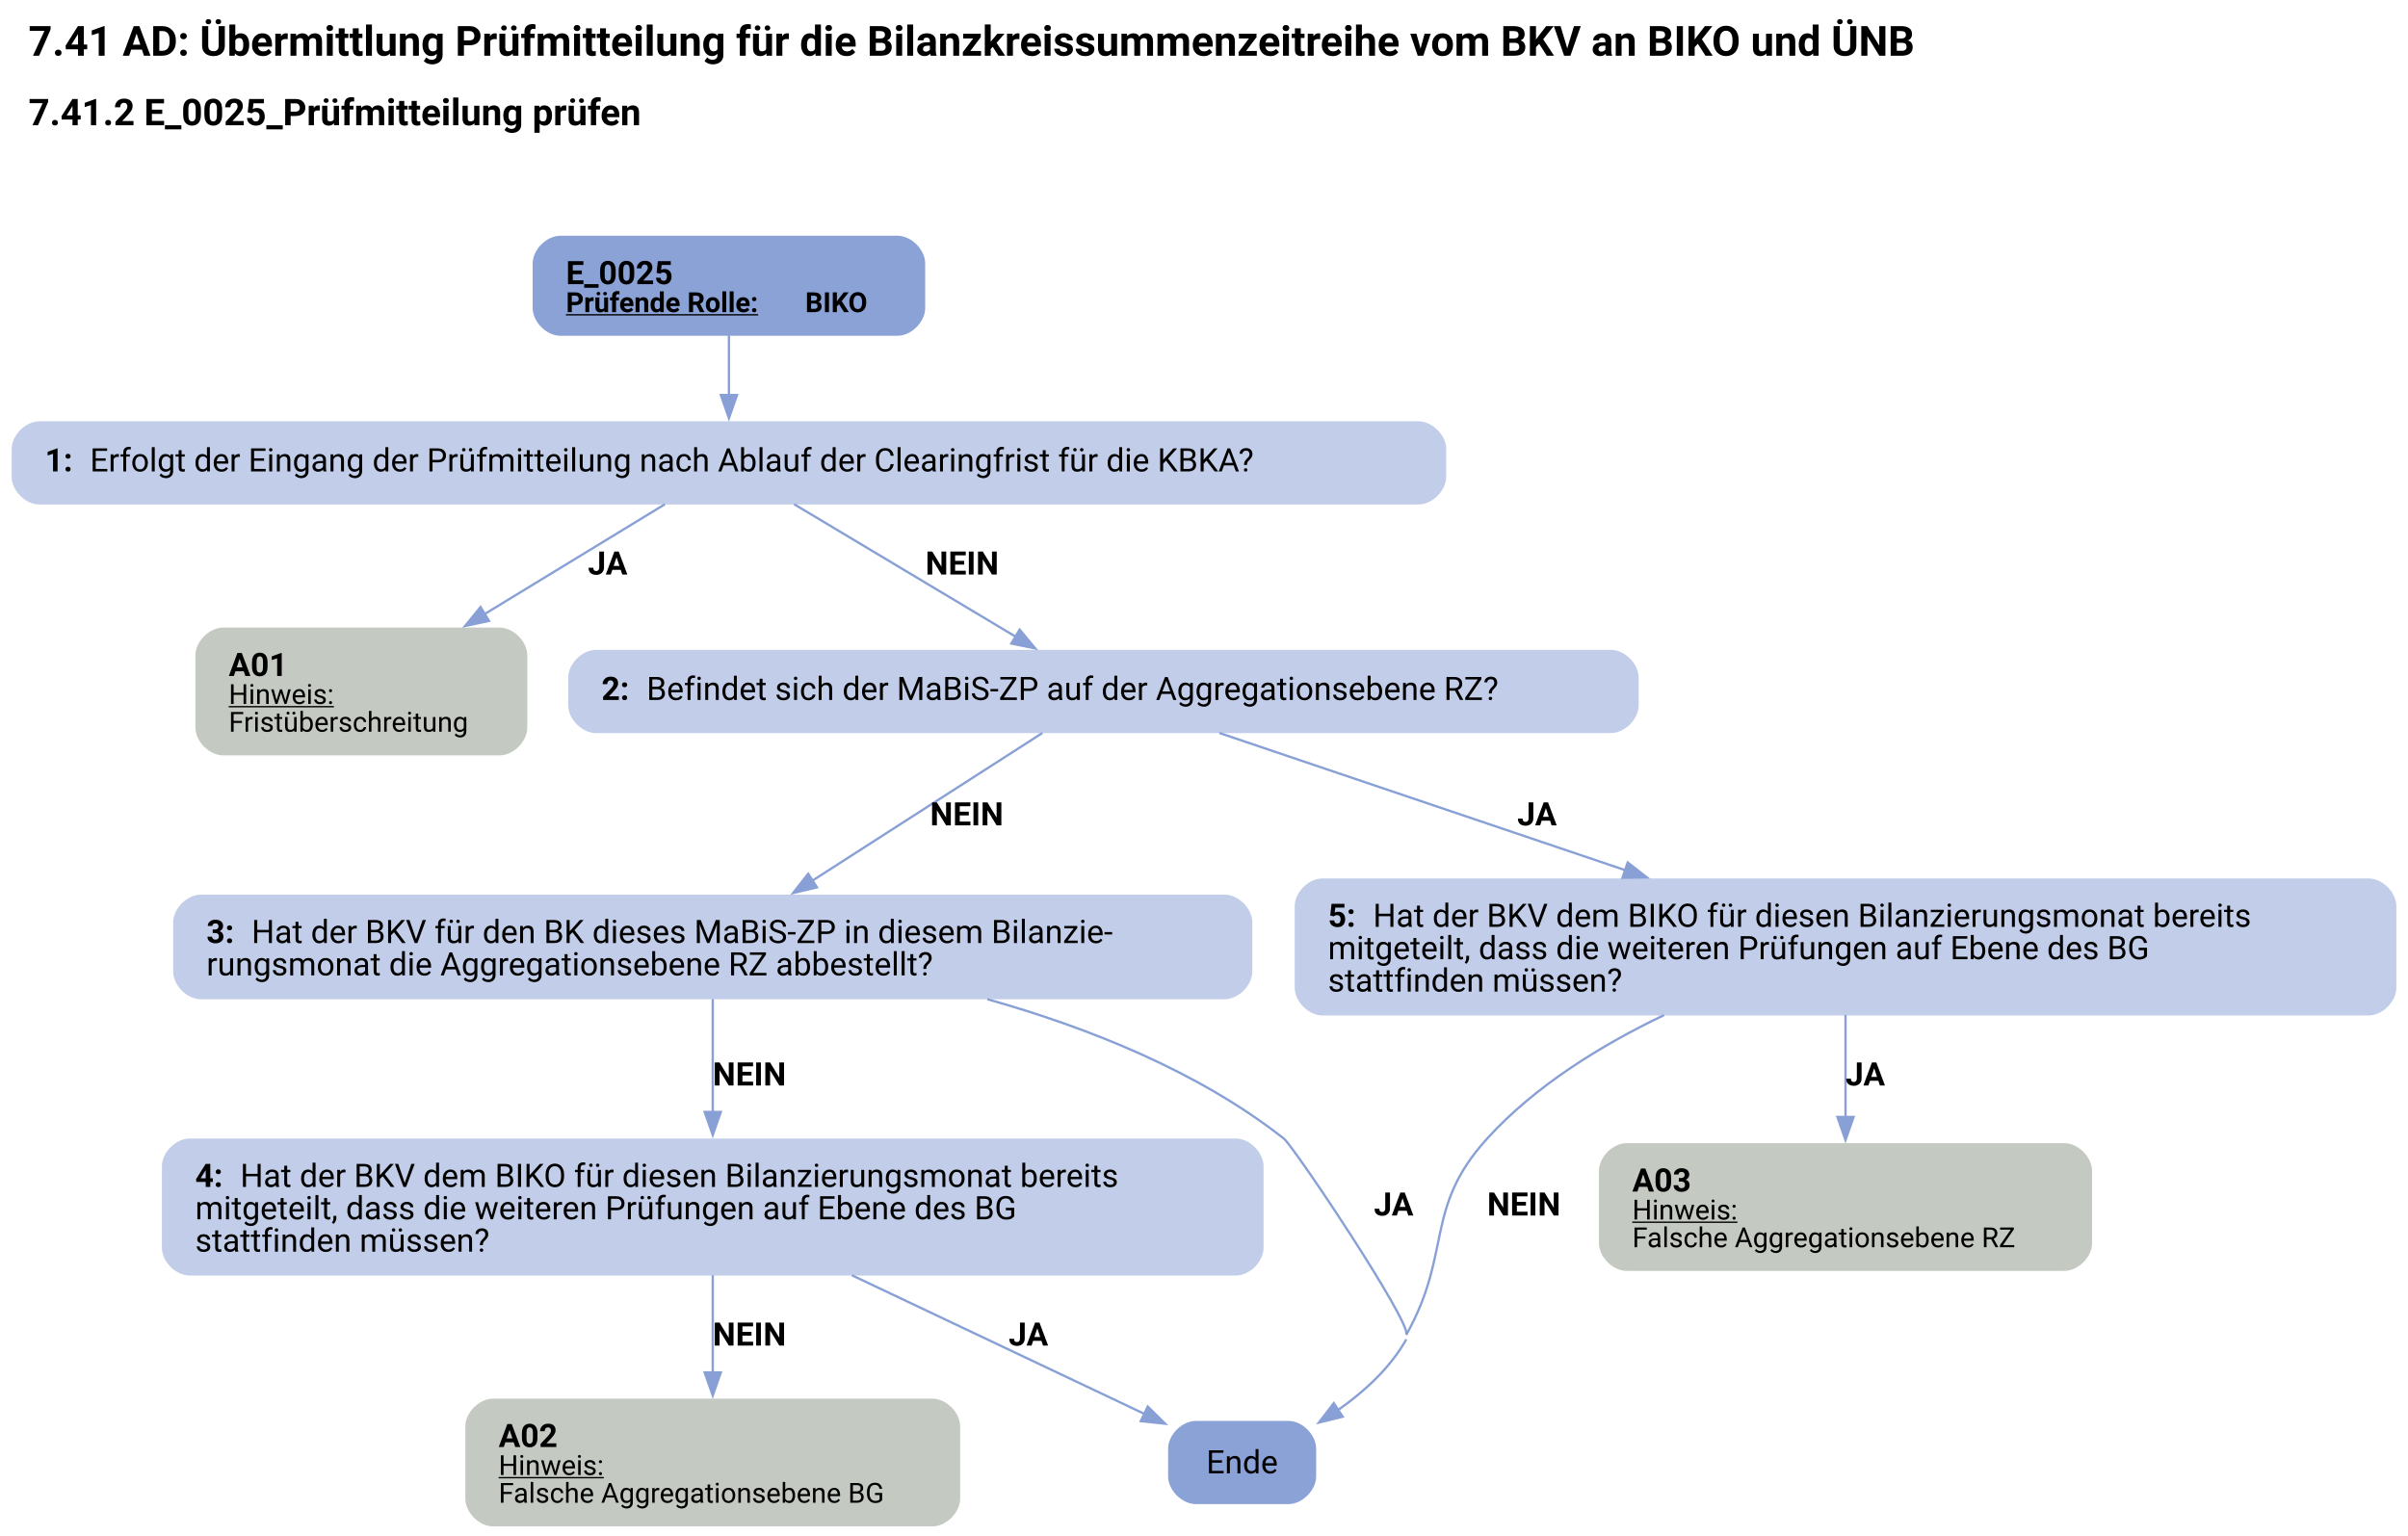
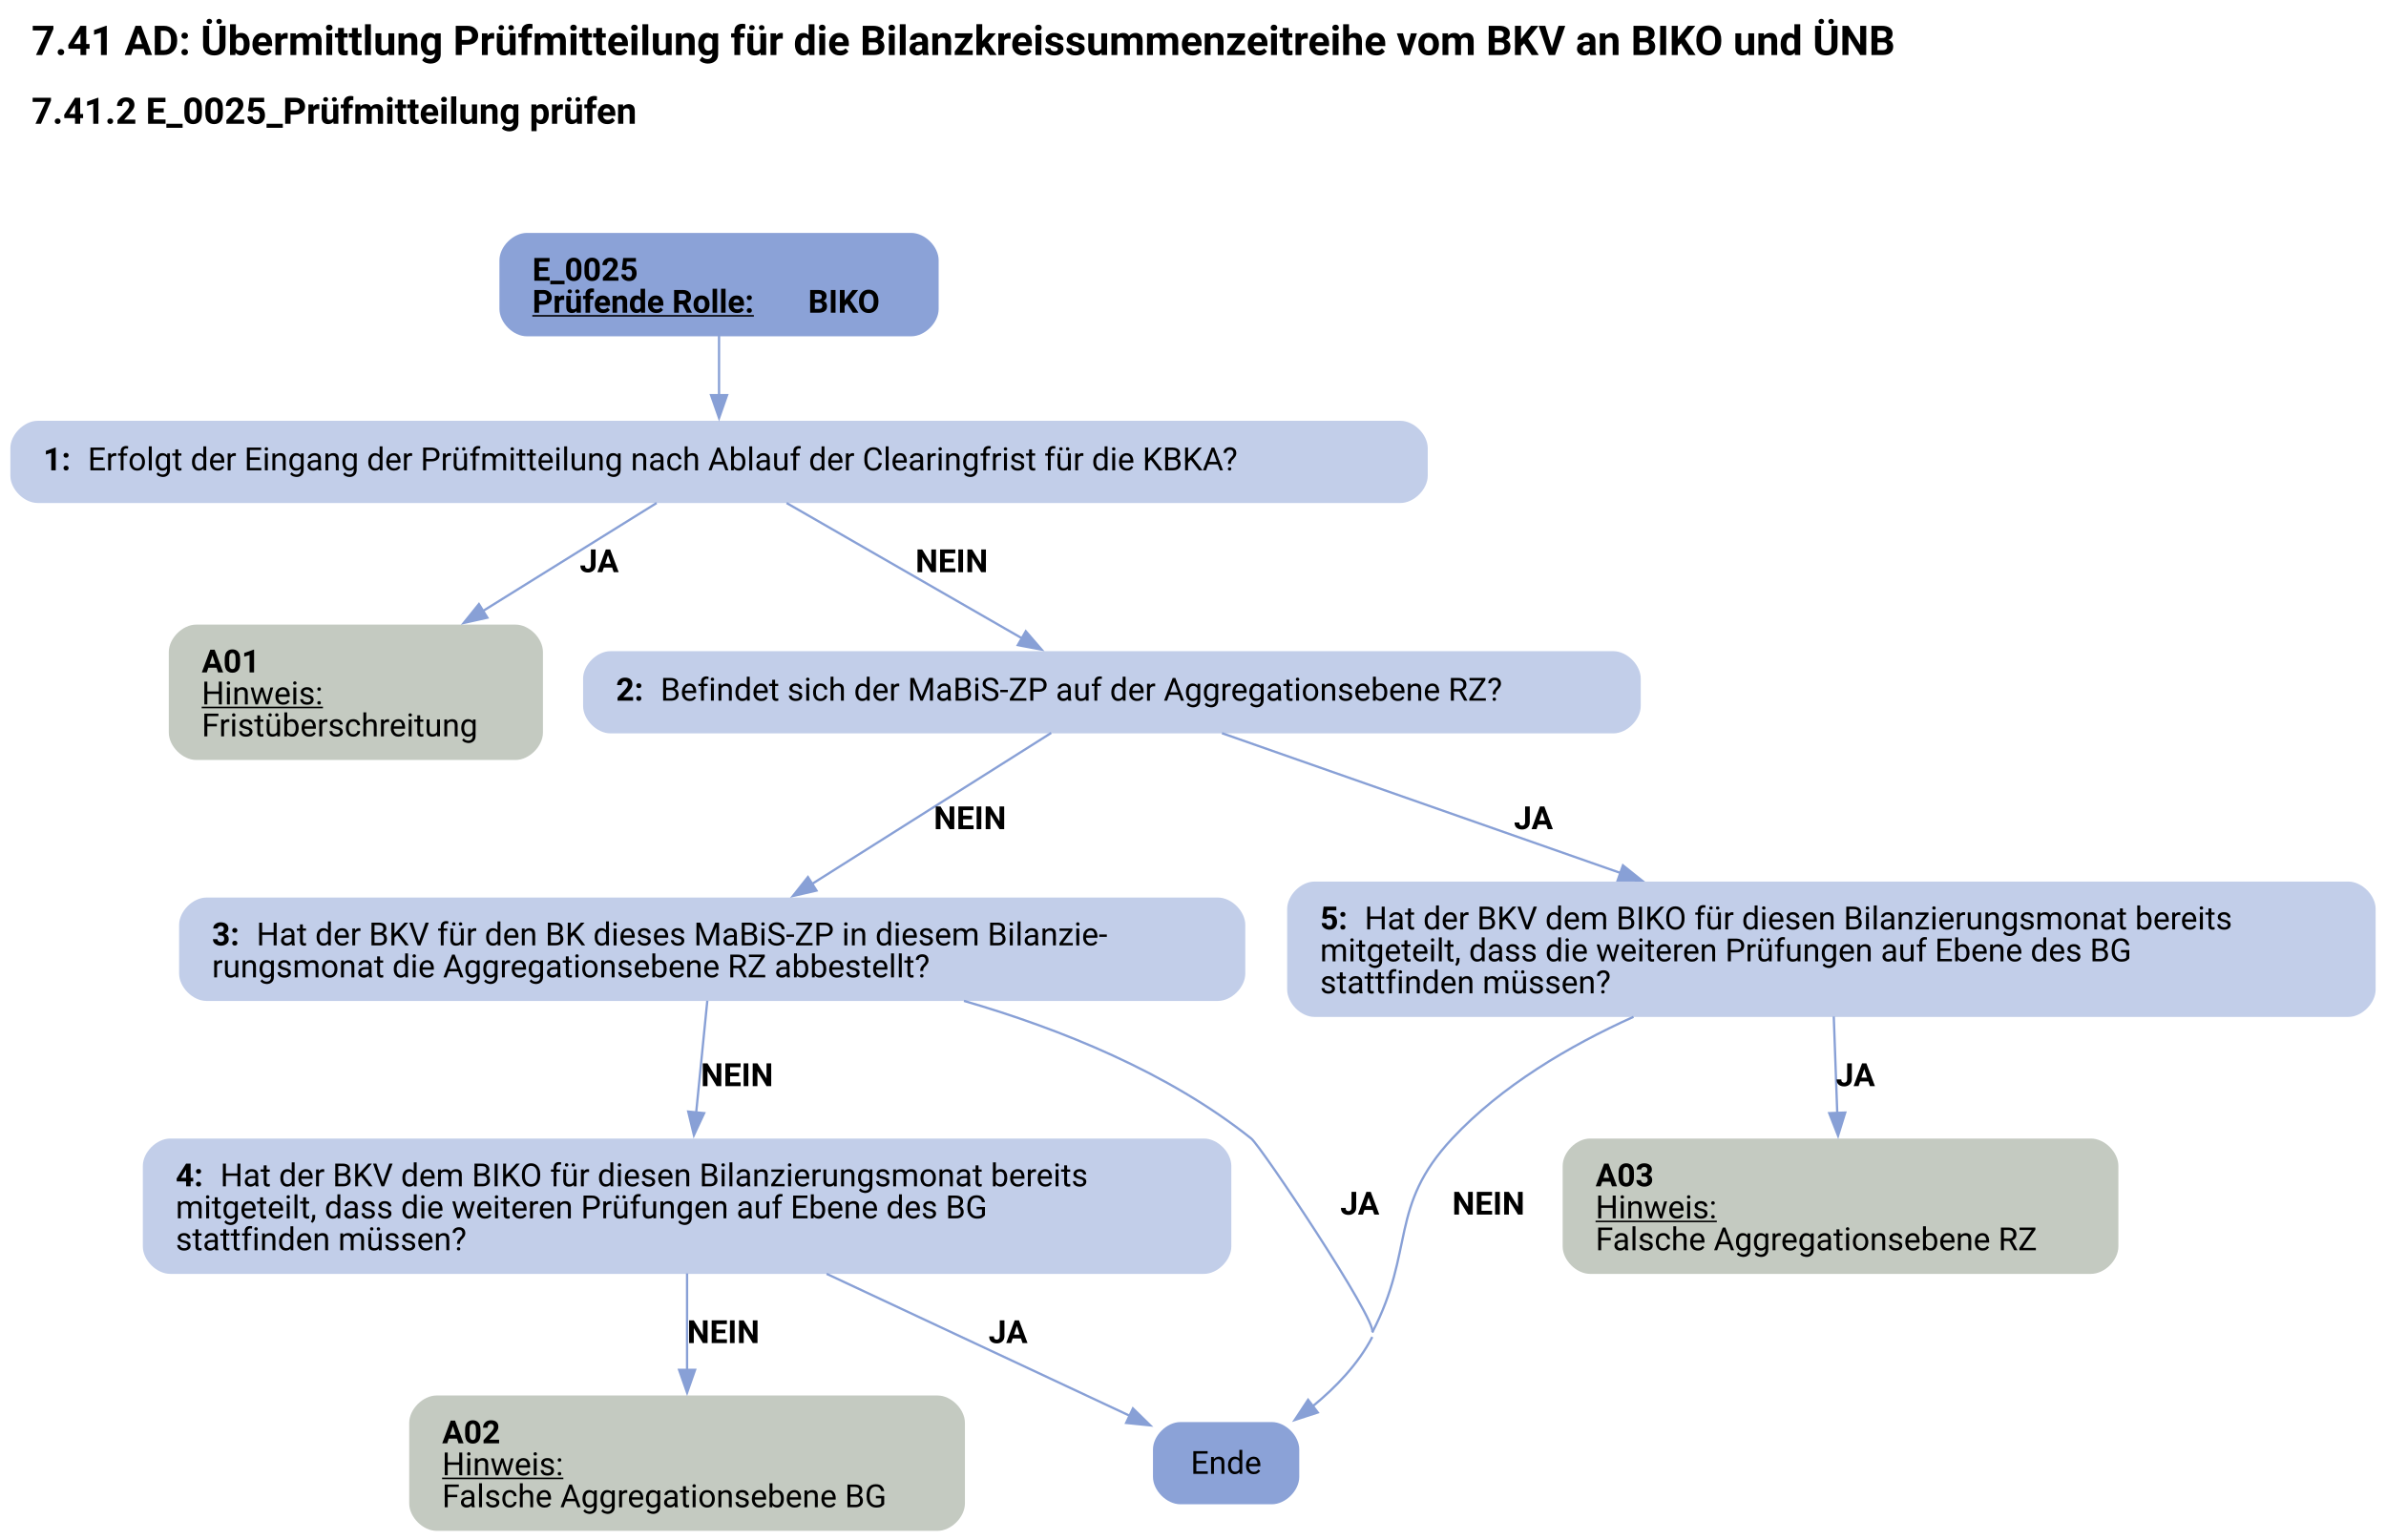
- <svg xmlns="http://www.w3.org/2000/svg" width="1041pt" height="664pt" viewBox="0.00 0.00 1041.00 664.40">
-   <g id="graph0" class="graph" transform="scale(1 1) rotate(0) translate(4 660.4)">
-     <text text-anchor="start" x="8" y="-636.3" font-family="Roboto, sans-serif" font-weight="bold" font-size="18.00">7.41 AD: Übermittlung Prüfmitteilung für die Bilanzkreissummenzeitreihe vom BKV an BIKO und ÜNB</text>
-     <text text-anchor="start" x="8" y="-606.2" font-family="Roboto, sans-serif" font-weight="bold" font-size="16.00">7.41.2 E_0025_Prüfmitteilung prüfen</text>
+ <svg xmlns="http://www.w3.org/2000/svg" width="1044pt" height="674pt" viewBox="0.00 0.00 1043.55 674.40">
+   <g id="graph0" class="graph" transform="scale(1 1) rotate(0) translate(4 670.4)">
+     <text text-anchor="start" x="9.27" y="-646.3" font-family="Roboto, sans-serif" font-weight="bold" font-size="18.00">7.41 AD: Übermittlung Prüfmitteilung für die Bilanzkreissummenzeitreihe vom BKV an BIKO und ÜNB</text>
+     <text text-anchor="start" x="9.27" y="-616.2" font-family="Roboto, sans-serif" font-weight="bold" font-size="16.00">7.41.2 E_0025_Prüfmitteilung prüfen</text>
    <g id="node1" class="node">
-       <path fill="#8ba2d7" stroke="black" stroke-width="0" d="M383.9,-558.4C383.9,-558.4 238.1,-558.4 238.1,-558.4 232.1,-558.4 226.1,-552.4 226.1,-546.4 226.1,-546.4 226.1,-527.12 226.1,-527.12 226.1,-521.12 232.1,-515.12 238.1,-515.12 238.1,-515.12 383.9,-515.12 383.9,-515.12 389.9,-515.12 395.9,-521.12 395.9,-527.12 395.9,-527.12 395.9,-546.4 395.9,-546.4 395.9,-552.4 389.9,-558.4 383.9,-558.4" />
-       <text text-anchor="start" x="240.5" y="-537.46" font-family="Roboto, sans-serif" font-weight="bold" font-size="14.00">E_0025</text>
-       <text text-anchor="start" x="240.5" y="-525.36" font-family="Roboto, sans-serif" font-weight="bold" text-decoration="underline" font-size="12.00">Prüfende Rolle:</text>
-       <text text-anchor="start" x="344" y="-525.36" font-family="Roboto, sans-serif" font-weight="bold" font-size="12.00"> BIKO</text>
+       <path fill="#8ba2d7" stroke="black" stroke-width="0" d="M394.42,-568.4C394.42,-568.4 226.12,-568.4 226.12,-568.4 220.12,-568.4 214.12,-562.4 214.12,-556.4 214.12,-556.4 214.12,-535.12 214.12,-535.12 214.12,-529.12 220.12,-523.12 226.12,-523.12 226.12,-523.12 394.42,-523.12 394.42,-523.12 400.42,-523.12 406.42,-529.12 406.42,-535.12 406.42,-535.12 406.42,-556.4 406.42,-556.4 406.42,-562.4 400.42,-568.4 394.42,-568.4" />
+       <text text-anchor="start" x="228.52" y="-547.46" font-family="Roboto, sans-serif" font-weight="bold" font-size="14.00">E_0025</text>
+       <text text-anchor="start" x="228.52" y="-533.46" font-family="Roboto, sans-serif" font-weight="bold" text-decoration="underline" font-size="14.00">Prüfende Rolle:</text>
+       <text text-anchor="start" x="349.27" y="-533.46" font-family="Roboto, sans-serif" font-weight="bold" font-size="14.00"> BIKO</text>
    </g>
    <g id="node2" class="node">
-       <path fill="#c2cee9" stroke="black" stroke-width="0" d="M609.27,-478.12C609.27,-478.12 12.73,-478.12 12.73,-478.12 6.73,-478.12 0.73,-472.12 0.73,-466.12 0.73,-466.12 0.73,-454.12 0.73,-454.12 0.73,-448.12 6.73,-442.12 12.73,-442.12 12.73,-442.12 609.27,-442.12 609.27,-442.12 615.27,-442.12 621.27,-448.12 621.27,-454.12 621.27,-454.12 621.27,-466.12 621.27,-466.12 621.27,-472.12 615.27,-478.12 609.27,-478.12" />
-       <text text-anchor="start" x="15.12" y="-456.44" font-family="Roboto, sans-serif" font-weight="bold" font-size="14.00">1: </text>
-       <text text-anchor="start" x="34.62" y="-456.44" font-family="Roboto, sans-serif" font-size="14.00">Erfolgt der Eingang der Prüfmitteilung nach Ablauf der Clearingfrist für die KBKA?</text>
+       <path fill="#c2cee9" stroke="black" stroke-width="0" d="M608.55,-486.12C608.55,-486.12 12,-486.12 12,-486.12 6,-486.12 0,-480.12 0,-474.12 0,-474.12 0,-462.12 0,-462.12 0,-456.12 6,-450.12 12,-450.12 12,-450.12 608.55,-450.12 608.55,-450.12 614.55,-450.12 620.55,-456.12 620.55,-462.12 620.55,-462.12 620.55,-474.12 620.55,-474.12 620.55,-480.12 614.55,-486.12 608.55,-486.12" />
+       <text text-anchor="start" x="14.4" y="-464.44" font-family="Roboto, sans-serif" font-weight="bold" font-size="14.00">1: </text>
+       <text text-anchor="start" x="33.9" y="-464.44" font-family="Roboto, sans-serif" font-size="14.00">Erfolgt der Eingang der Prüfmitteilung nach Ablauf der Clearingfrist für die KBKA?</text>
    </g>
    <g id="edge1" class="edge">
-       <path fill="none" stroke="#88a0d6" d="M311,-515.36C311,-507.29 311,-497.88 311,-489.19" />
-       <polygon fill="#88a0d6" stroke="#88a0d6" points="314.5,-489.48 311,-479.48 307.5,-489.48 314.5,-489.48" />
+       <path fill="none" stroke="#88a0d6" d="M310.27,-523.29C310.27,-515.21 310.27,-505.91 310.27,-497.31" />
+       <polygon fill="#88a0d6" stroke="#88a0d6" points="313.78,-497.35 310.28,-487.35 306.78,-497.35 313.78,-497.35" />
    </g>
    <g id="node3" class="node">
-       <path fill="#c4cac1" stroke="black" stroke-width="0" d="M211.78,-388.87C211.78,-388.87 92.22,-388.87 92.22,-388.87 86.22,-388.87 80.22,-382.87 80.22,-376.87 80.22,-376.87 80.22,-345.59 80.22,-345.59 80.22,-339.59 86.22,-333.59 92.22,-333.59 92.22,-333.59 211.78,-333.59 211.78,-333.59 217.78,-333.59 223.78,-339.59 223.78,-345.59 223.78,-345.59 223.78,-376.87 223.78,-376.87 223.78,-382.87 217.78,-388.87 211.78,-388.87" />
-       <text text-anchor="start" x="94.62" y="-367.93" font-family="Roboto, sans-serif" font-weight="bold" font-size="14.00">A01</text>
-       <text text-anchor="start" x="94.62" y="-355.83" font-family="Roboto, sans-serif" text-decoration="underline" font-size="12.00">Hinweis:</text>
-       <text text-anchor="start" x="94.62" y="-343.83" font-family="Roboto, sans-serif" font-size="12.00">Fristüberschreitung</text>
+       <path fill="#c4cac1" stroke="black" stroke-width="0" d="M221.17,-396.87C221.17,-396.87 81.37,-396.87 81.37,-396.87 75.37,-396.87 69.37,-390.87 69.37,-384.87 69.37,-384.87 69.37,-349.59 69.37,-349.59 69.37,-343.59 75.37,-337.59 81.37,-337.59 81.37,-337.59 221.17,-337.59 221.17,-337.59 227.17,-337.59 233.17,-343.59 233.17,-349.59 233.17,-349.59 233.17,-384.87 233.17,-384.87 233.17,-390.87 227.17,-396.87 221.17,-396.87" />
+       <text text-anchor="start" x="83.77" y="-375.93" font-family="Roboto, sans-serif" font-weight="bold" font-size="14.00">A01</text>
+       <text text-anchor="start" x="83.77" y="-361.93" font-family="Roboto, sans-serif" text-decoration="underline" font-size="14.00">Hinweis:</text>
+       <text text-anchor="start" x="83.77" y="-347.93" font-family="Roboto, sans-serif" font-size="14.00">Fristüberschreitung</text>
    </g>
    <g id="edge2" class="edge">
-       <path fill="none" stroke="#88a0d6" d="M283.3,-442.24C261.84,-429.17 231.47,-410.65 205.33,-394.73" />
-       <polygon fill="#88a0d6" stroke="#88a0d6" points="207.21,-391.77 196.85,-389.56 203.56,-397.75 207.21,-391.77" />
-       <text text-anchor="start" x="250" y="-411.82" font-family="Roboto, sans-serif" font-weight="bold" font-size="14.00">JA</text>
+       <path fill="none" stroke="#88a0d6" d="M282.94,-450.12C262.08,-437.14 232.63,-418.83 206.88,-402.81" />
+       <polygon fill="#88a0d6" stroke="#88a0d6" points="208.84,-399.91 198.5,-397.6 205.14,-405.85 208.84,-399.91" />
+       <text text-anchor="start" x="249.27" y="-419.82" font-family="Roboto, sans-serif" font-weight="bold" font-size="14.00">JA</text>
    </g>
    <g id="node4" class="node">
-       <path fill="#c2cee9" stroke="black" stroke-width="0" d="M692.52,-379.23C692.52,-379.23 253.48,-379.23 253.48,-379.23 247.48,-379.23 241.47,-373.23 241.47,-367.23 241.47,-367.23 241.47,-355.23 241.47,-355.23 241.47,-349.23 247.47,-343.23 253.47,-343.23 253.47,-343.23 692.52,-343.23 692.52,-343.23 698.52,-343.23 704.52,-349.23 704.52,-355.23 704.52,-355.23 704.52,-367.23 704.52,-367.23 704.52,-373.23 698.52,-379.23 692.52,-379.23" />
-       <text text-anchor="start" x="255.88" y="-357.55" font-family="Roboto, sans-serif" font-weight="bold" font-size="14.00">2: </text>
-       <text text-anchor="start" x="275.38" y="-357.55" font-family="Roboto, sans-serif" font-size="14.00">Befindet sich der MaBiS-ZP auf der Aggregationsebene RZ?</text>
+       <path fill="#c2cee9" stroke="black" stroke-width="0" d="M701.8,-385.23C701.8,-385.23 262.75,-385.23 262.75,-385.23 256.75,-385.23 250.75,-379.23 250.75,-373.23 250.75,-373.23 250.75,-361.23 250.75,-361.23 250.75,-355.23 256.75,-349.23 262.75,-349.23 262.75,-349.23 701.8,-349.23 701.8,-349.23 707.8,-349.23 713.8,-355.23 713.8,-361.23 713.8,-361.23 713.8,-373.23 713.8,-373.23 713.8,-379.23 707.8,-385.23 701.8,-385.23" />
+       <text text-anchor="start" x="265.15" y="-363.55" font-family="Roboto, sans-serif" font-weight="bold" font-size="14.00">2: </text>
+       <text text-anchor="start" x="284.65" y="-363.55" font-family="Roboto, sans-serif" font-size="14.00">Befindet sich der MaBiS-ZP auf der Aggregationsebene RZ?</text>
    </g>
    <g id="edge3" class="edge">
-       <path fill="none" stroke="#88a0d6" d="M339.22,-442.24C365.85,-426.31 405.97,-402.32 435.33,-384.76" />
-       <polygon fill="#88a0d6" stroke="#88a0d6" points="436.75,-387.99 443.53,-379.85 433.16,-381.98 436.75,-387.99" />
-       <text text-anchor="start" x="396" y="-411.82" font-family="Roboto, sans-serif" font-weight="bold" font-size="14.00">NEIN</text>
+       <path fill="none" stroke="#88a0d6" d="M339.84,-450.12C368.36,-433.73 411.69,-408.81 443.07,-390.77" />
+       <polygon fill="#88a0d6" stroke="#88a0d6" points="444.57,-393.95 451.49,-385.93 441.08,-387.88 444.57,-393.95" />
+       <text text-anchor="start" x="396.27" y="-419.82" font-family="Roboto, sans-serif" font-weight="bold" font-size="14.00">NEIN</text>
    </g>
    <g id="node5" class="node">
-       <path fill="#c2cee9" stroke="black" stroke-width="0" d="M525.4,-273.34C525.4,-273.34 82.6,-273.34 82.6,-273.34 76.6,-273.34 70.6,-267.34 70.6,-261.34 70.6,-261.34 70.6,-240.06 70.6,-240.06 70.6,-234.06 76.6,-228.06 82.6,-228.06 82.6,-228.06 525.4,-228.06 525.4,-228.06 531.4,-228.06 537.4,-234.06 537.4,-240.06 537.4,-240.06 537.4,-261.34 537.4,-261.34 537.4,-267.34 531.4,-273.34 525.4,-273.34" />
-       <text text-anchor="start" x="85" y="-252.4" font-family="Roboto, sans-serif" font-weight="bold" font-size="14.00">3: </text>
-       <text text-anchor="start" x="104.5" y="-252.4" font-family="Roboto, sans-serif" font-size="14.00">Hat der BKV für den BK dieses MaBiS-ZP in diesem Bilanzie-</text>
-       <text text-anchor="start" x="85" y="-238.4" font-family="Roboto, sans-serif" font-size="14.00">rungsmonat die Aggregationsebene RZ abbestellt?</text>
+       <path fill="#c2cee9" stroke="black" stroke-width="0" d="M528.67,-277.34C528.67,-277.34 85.88,-277.34 85.88,-277.34 79.88,-277.34 73.88,-271.34 73.88,-265.34 73.88,-265.34 73.88,-244.06 73.88,-244.06 73.88,-238.06 79.88,-232.06 85.88,-232.06 85.88,-232.06 528.67,-232.06 528.67,-232.06 534.67,-232.06 540.67,-238.06 540.67,-244.06 540.67,-244.06 540.67,-265.34 540.67,-265.34 540.67,-271.34 534.67,-277.34 528.67,-277.34" />
+       <text text-anchor="start" x="88.27" y="-256.4" font-family="Roboto, sans-serif" font-weight="bold" font-size="14.00">3: </text>
+       <text text-anchor="start" x="107.77" y="-256.4" font-family="Roboto, sans-serif" font-size="14.00">Hat der BKV für den BK dieses MaBiS-ZP in diesem Bilanzie-</text>
+       <text text-anchor="start" x="88.27" y="-242.4" font-family="Roboto, sans-serif" font-size="14.00">rungsmonat die Aggregationsebene RZ abbestellt?</text>
    </g>
    <g id="edge4" class="edge">
-       <path fill="none" stroke="#88a0d6" d="M446.59,-343.27C419.92,-326.15 378.29,-299.41 346.88,-279.24" />
-       <polygon fill="#88a0d6" stroke="#88a0d6" points="349.07,-276.48 338.76,-274.02 345.29,-282.37 349.07,-276.48" />
-       <text text-anchor="start" x="398" y="-303.29" font-family="Roboto, sans-serif" font-weight="bold" font-size="14.00">NEIN</text>
+       <path fill="none" stroke="#88a0d6" d="M455.7,-349.44C427.85,-331.85 383.66,-303.94 350.72,-283.14" />
+       <polygon fill="#88a0d6" stroke="#88a0d6" points="352.93,-280.4 342.61,-278.02 349.19,-286.32 352.93,-280.4" />
+       <text text-anchor="start" x="404.27" y="-307.29" font-family="Roboto, sans-serif" font-weight="bold" font-size="14.00">NEIN</text>
    </g>
    <g id="node9" class="node">
-       <path fill="#c2cee9" stroke="black" stroke-width="0" d="M1020.28,-280.34C1020.28,-280.34 567.73,-280.34 567.73,-280.34 561.73,-280.34 555.73,-274.34 555.73,-268.34 555.73,-268.34 555.73,-233.06 555.73,-233.06 555.73,-227.06 561.73,-221.06 567.73,-221.06 567.73,-221.06 1020.28,-221.06 1020.28,-221.06 1026.28,-221.06 1032.28,-227.06 1032.28,-233.06 1032.28,-233.06 1032.28,-268.34 1032.28,-268.34 1032.28,-274.34 1026.28,-280.34 1020.28,-280.34" />
-       <text text-anchor="start" x="570.12" y="-259.4" font-family="Roboto, sans-serif" font-weight="bold" font-size="14.00">5: </text>
-       <text text-anchor="start" x="589.62" y="-259.4" font-family="Roboto, sans-serif" font-size="14.00">Hat der BKV dem BIKO für diesen Bilanzierungsmonat bereits</text>
-       <text text-anchor="start" x="570.12" y="-245.4" font-family="Roboto, sans-serif" font-size="14.00">mitgeteilt, dass die weiteren Prüfungen auf Ebene des BG</text>
-       <text text-anchor="start" x="570.12" y="-231.4" font-family="Roboto, sans-serif" font-size="14.00">stattfinden müssen?</text>
+       <path fill="#c2cee9" stroke="black" stroke-width="0" d="M1023.55,-284.34C1023.55,-284.34 571,-284.34 571,-284.34 565,-284.34 559,-278.34 559,-272.34 559,-272.34 559,-237.06 559,-237.06 559,-231.06 565,-225.06 571,-225.06 571,-225.06 1023.55,-225.06 1023.55,-225.06 1029.55,-225.06 1035.55,-231.06 1035.55,-237.06 1035.55,-237.06 1035.55,-272.34 1035.55,-272.34 1035.55,-278.34 1029.55,-284.34 1023.55,-284.34" />
+       <text text-anchor="start" x="573.4" y="-263.4" font-family="Roboto, sans-serif" font-weight="bold" font-size="14.00">5: </text>
+       <text text-anchor="start" x="592.9" y="-263.4" font-family="Roboto, sans-serif" font-size="14.00">Hat der BKV dem BIKO für diesen Bilanzierungsmonat bereits</text>
+       <text text-anchor="start" x="573.4" y="-249.4" font-family="Roboto, sans-serif" font-size="14.00">mitgeteilt, dass die weiteren Prüfungen auf Ebene des BG</text>
+       <text text-anchor="start" x="573.4" y="-235.4" font-family="Roboto, sans-serif" font-size="14.00">stattfinden müssen?</text>
    </g>
    <g id="edge5" class="edge">
-       <path fill="none" stroke="#88a0d6" d="M523.16,-343.27C570.05,-327.42 641.3,-303.33 698.96,-283.83" />
-       <polygon fill="#88a0d6" stroke="#88a0d6" points="699.77,-287.25 708.12,-280.74 697.53,-280.62 699.77,-287.25" />
-       <text text-anchor="start" x="652" y="-303.29" font-family="Roboto, sans-serif" font-weight="bold" font-size="14.00">JA</text>
+       <path fill="none" stroke="#88a0d6" d="M530.46,-349.32C576.78,-333.07 648,-308.08 705.2,-288.01" />
+       <polygon fill="#88a0d6" stroke="#88a0d6" points="706.01,-291.43 714.29,-284.82 703.69,-284.83 706.01,-291.43" />
+       <text text-anchor="start" x="658.27" y="-307.29" font-family="Roboto, sans-serif" font-weight="bold" font-size="14.00">JA</text>
    </g>
    <g id="node6" class="node">
-       <path fill="#8ba2d7" stroke="black" stroke-width="0" d="M553.02,-45.64C553.02,-45.64 512.98,-45.64 512.98,-45.64 506.98,-45.64 500.98,-39.64 500.98,-33.64 500.98,-33.64 500.98,-21.64 500.98,-21.64 500.98,-15.64 506.98,-9.64 512.98,-9.64 512.98,-9.64 553.02,-9.64 553.02,-9.64 559.02,-9.64 565.02,-15.64 565.02,-21.64 565.02,-21.64 565.02,-33.64 565.02,-33.64 565.02,-39.64 559.02,-45.64 553.02,-45.64" />
-       <text text-anchor="middle" x="533" y="-22.96" font-family="Roboto, sans-serif" font-size="14.00">Ende</text>
+       <path fill="#8ba2d7" stroke="black" stroke-width="0" d="M552.3,-47.64C552.3,-47.64 512.25,-47.64 512.25,-47.64 506.25,-47.64 500.25,-41.64 500.25,-35.64 500.25,-35.64 500.25,-23.64 500.25,-23.64 500.25,-17.64 506.25,-11.64 512.25,-11.64 512.25,-11.64 552.3,-11.64 552.3,-11.64 558.3,-11.64 564.3,-17.64 564.3,-23.64 564.3,-23.64 564.3,-35.64 564.3,-35.64 564.3,-41.64 558.3,-47.64 552.3,-47.64" />
+       <text text-anchor="middle" x="532.27" y="-24.96" font-family="Roboto, sans-serif" font-size="14.00">Ende</text>
    </g>
    <g id="edge7" class="edge">
-       <path fill="none" stroke="#88a0d6" d="M422.77,-228.09C466.38,-215.82 514.07,-196.86 551,-167.81 555.37,-164.37 606.46,-87.89 604,-82.91" />
-       <path fill="none" stroke="#88a0d6" d="M604,-80.91C597.08,-68.61 585.94,-58.39 574.51,-50.35" />
-       <polygon fill="#88a0d6" stroke="#88a0d6" points="576.49,-47.46 566.2,-44.93 572.67,-53.32 576.49,-47.46" />
-       <text text-anchor="start" x="590" y="-134.5" font-family="Roboto, sans-serif" font-weight="bold" font-size="14.00">JA</text>
+       <path fill="none" stroke="#88a0d6" d="M417.49,-232.09C460.04,-219.71 507.08,-200.68 543.27,-171.81 547.62,-168.34 598.57,-91.97 596.27,-86.91" />
+       <path fill="none" stroke="#88a0d6" d="M596.27,-84.91C590.16,-73.1 580.27,-62.81 570.08,-54.47" />
+       <polygon fill="#88a0d6" stroke="#88a0d6" points="572.4,-51.84 562.33,-48.56 568.16,-57.4 572.4,-51.84" />
+       <text text-anchor="start" x="582.27" y="-138.5" font-family="Roboto, sans-serif" font-weight="bold" font-size="14.00">JA</text>
    </g>
    <g id="node7" class="node">
-       <path fill="#c2cee9" stroke="black" stroke-width="0" d="M530.27,-167.81C530.27,-167.81 77.73,-167.81 77.73,-167.81 71.73,-167.81 65.72,-161.81 65.72,-155.81 65.72,-155.81 65.72,-120.53 65.72,-120.53 65.72,-114.53 71.72,-108.53 77.72,-108.53 77.72,-108.53 530.27,-108.53 530.27,-108.53 536.27,-108.53 542.27,-114.53 542.27,-120.53 542.27,-120.53 542.27,-155.81 542.27,-155.81 542.27,-161.81 536.27,-167.81 530.27,-167.81" />
-       <text text-anchor="start" x="80.12" y="-146.87" font-family="Roboto, sans-serif" font-weight="bold" font-size="14.00">4: </text>
-       <text text-anchor="start" x="99.62" y="-146.87" font-family="Roboto, sans-serif" font-size="14.00">Hat der BKV dem BIKO für diesen Bilanzierungsmonat bereits</text>
-       <text text-anchor="start" x="80.12" y="-132.87" font-family="Roboto, sans-serif" font-size="14.00">mitgeteilt, dass die weiteren Prüfungen auf Ebene des BG</text>
-       <text text-anchor="start" x="80.12" y="-118.87" font-family="Roboto, sans-serif" font-size="14.00">stattfinden müssen?</text>
+       <path fill="#c2cee9" stroke="black" stroke-width="0" d="M522.55,-171.81C522.55,-171.81 70,-171.81 70,-171.81 64,-171.81 58,-165.81 58,-159.81 58,-159.81 58,-124.53 58,-124.53 58,-118.53 64,-112.53 70,-112.53 70,-112.53 522.55,-112.53 522.55,-112.53 528.55,-112.53 534.55,-118.53 534.55,-124.53 534.55,-124.53 534.55,-159.81 534.55,-159.81 534.55,-165.81 528.55,-171.81 522.55,-171.81" />
+       <text text-anchor="start" x="72.4" y="-150.87" font-family="Roboto, sans-serif" font-weight="bold" font-size="14.00">4: </text>
+       <text text-anchor="start" x="91.9" y="-150.87" font-family="Roboto, sans-serif" font-size="14.00">Hat der BKV dem BIKO für diesen Bilanzierungsmonat bereits</text>
+       <text text-anchor="start" x="72.4" y="-136.87" font-family="Roboto, sans-serif" font-size="14.00">mitgeteilt, dass die weiteren Prüfungen auf Ebene des BG</text>
+       <text text-anchor="start" x="72.4" y="-122.87" font-family="Roboto, sans-serif" font-size="14.00">stattfinden müssen?</text>
    </g>
    <g id="edge6" class="edge">
-       <path fill="none" stroke="#88a0d6" d="M304,-228.13C304,-214.14 304,-195.5 304,-178.89" />
-       <polygon fill="#88a0d6" stroke="#88a0d6" points="307.5,-179.32 304,-169.32 300.5,-179.32 307.5,-179.32" />
-       <text text-anchor="start" x="304" y="-190.76" font-family="Roboto, sans-serif" font-weight="bold" font-size="14.00">NEIN</text>
+       <path fill="none" stroke="#88a0d6" d="M305.13,-232.13C303.74,-218.14 301.88,-199.5 300.23,-182.89" />
+       <polygon fill="#88a0d6" stroke="#88a0d6" points="303.75,-182.92 299.27,-173.31 296.78,-183.61 303.75,-182.92" />
+       <text text-anchor="start" x="302.27" y="-194.76" font-family="Roboto, sans-serif" font-weight="bold" font-size="14.00">NEIN</text>
    </g>
    <g id="edge9" class="edge">
-       <path fill="none" stroke="#88a0d6" d="M364.17,-108.66C404.09,-89.73 455.48,-65.38 491.03,-48.53" />
-       <polygon fill="#88a0d6" stroke="#88a0d6" points="492.16,-51.87 499.7,-44.42 489.16,-45.54 492.16,-51.87" />
-       <text text-anchor="start" x="432" y="-78.23" font-family="Roboto, sans-serif" font-weight="bold" font-size="14.00">JA</text>
+       <path fill="none" stroke="#88a0d6" d="M357.36,-112.56C399,-93.06 453.08,-67.73 490.01,-50.43" />
+       <polygon fill="#88a0d6" stroke="#88a0d6" points="491.48,-53.61 499.05,-46.2 488.51,-47.27 491.48,-53.61" />
+       <text text-anchor="start" x="428.27" y="-82.23" font-family="Roboto, sans-serif" font-weight="bold" font-size="14.00">JA</text>
    </g>
    <g id="node8" class="node">
-       <path fill="#c4cac1" stroke="black" stroke-width="0" d="M399.02,-55.28C399.02,-55.28 208.97,-55.28 208.97,-55.28 202.97,-55.28 196.97,-49.28 196.97,-43.28 196.97,-43.28 196.97,-12 196.97,-12 196.97,-6 202.97,0 208.97,0 208.97,0 399.02,0 399.02,0 405.02,0 411.02,-6 411.02,-12 411.02,-12 411.02,-43.28 411.02,-43.28 411.02,-49.28 405.02,-55.28 399.02,-55.28" />
-       <text text-anchor="start" x="211.38" y="-34.34" font-family="Roboto, sans-serif" font-weight="bold" font-size="14.00">A02</text>
-       <text text-anchor="start" x="211.38" y="-22.24" font-family="Roboto, sans-serif" text-decoration="underline" font-size="12.00">Hinweis:</text>
-       <text text-anchor="start" x="211.38" y="-10.24" font-family="Roboto, sans-serif" font-size="12.00">Falsche Aggregationsebene BG</text>
+       <path fill="#c4cac1" stroke="black" stroke-width="0" d="M405.92,-59.28C405.92,-59.28 186.62,-59.28 186.62,-59.28 180.62,-59.28 174.62,-53.28 174.62,-47.28 174.62,-47.28 174.62,-12 174.62,-12 174.62,-6 180.62,0 186.62,0 186.62,0 405.92,0 405.92,0 411.92,0 417.92,-6 417.92,-12 417.92,-12 417.92,-47.28 417.92,-47.28 417.92,-53.28 411.92,-59.28 405.92,-59.28" />
+       <text text-anchor="start" x="189.02" y="-38.34" font-family="Roboto, sans-serif" font-weight="bold" font-size="14.00">A02</text>
+       <text text-anchor="start" x="189.02" y="-24.34" font-family="Roboto, sans-serif" text-decoration="underline" font-size="14.00">Hinweis:</text>
+       <text text-anchor="start" x="189.02" y="-10.34" font-family="Roboto, sans-serif" font-size="14.00">Falsche Aggregationsebene BG</text>
    </g>
    <g id="edge8" class="edge">
-       <path fill="none" stroke="#88a0d6" d="M304,-108.66C304,-95.7 304,-80.2 304,-66.31" />
-       <polygon fill="#88a0d6" stroke="#88a0d6" points="307.5,-66.62 304,-56.62 300.5,-66.62 307.5,-66.62" />
-       <text text-anchor="start" x="304" y="-78.23" font-family="Roboto, sans-serif" font-weight="bold" font-size="14.00">NEIN</text>
+       <path fill="none" stroke="#88a0d6" d="M296.27,-112.71C296.27,-99.81 296.27,-84.35 296.27,-70.34" />
+       <polygon fill="#88a0d6" stroke="#88a0d6" points="299.78,-70.52 296.28,-60.52 292.78,-70.52 299.78,-70.52" />
+       <text text-anchor="start" x="296.27" y="-82.23" font-family="Roboto, sans-serif" font-weight="bold" font-size="14.00">NEIN</text>
    </g>
    <g id="edge11" class="edge">
-       <path fill="none" stroke="#88a0d6" d="M715.48,-221.2C688.45,-208.27 659.78,-190.67 639,-167.81 611.54,-137.61 624,-118.48 604,-82.91" />
-       <text text-anchor="start" x="639" y="-134.5" font-family="Roboto, sans-serif" font-weight="bold" font-size="14.00">NEIN</text>
+       <path fill="none" stroke="#88a0d6" d="M710.64,-225.11C682.45,-212.38 652.89,-194.93 631.27,-171.81 603.4,-141.99 615.05,-123.15 596.27,-86.91" />
+       <text text-anchor="start" x="631.27" y="-138.5" font-family="Roboto, sans-serif" font-weight="bold" font-size="14.00">NEIN</text>
    </g>
    <g id="node10" class="node">
-       <path fill="#c4cac1" stroke="black" stroke-width="0" d="M888.65,-165.81C888.65,-165.81 699.35,-165.81 699.35,-165.81 693.35,-165.81 687.35,-159.81 687.35,-153.81 687.35,-153.81 687.35,-122.53 687.35,-122.53 687.35,-116.53 693.35,-110.53 699.35,-110.53 699.35,-110.53 888.65,-110.53 888.65,-110.53 894.65,-110.53 900.65,-116.53 900.65,-122.53 900.65,-122.53 900.65,-153.81 900.65,-153.81 900.65,-159.81 894.65,-165.81 888.65,-165.81" />
-       <text text-anchor="start" x="701.75" y="-144.87" font-family="Roboto, sans-serif" font-weight="bold" font-size="14.00">A03</text>
-       <text text-anchor="start" x="701.75" y="-132.77" font-family="Roboto, sans-serif" text-decoration="underline" font-size="12.00">Hinweis:</text>
-       <text text-anchor="start" x="701.75" y="-120.77" font-family="Roboto, sans-serif" font-size="12.00">Falsche Aggregationsebene RZ</text>
+       <path fill="#c4cac1" stroke="black" stroke-width="0" d="M910.92,-171.81C910.92,-171.81 691.62,-171.81 691.62,-171.81 685.62,-171.81 679.62,-165.81 679.62,-159.81 679.62,-159.81 679.62,-124.53 679.62,-124.53 679.62,-118.53 685.62,-112.53 691.62,-112.53 691.62,-112.53 910.92,-112.53 910.92,-112.53 916.92,-112.53 922.92,-118.53 922.92,-124.53 922.92,-124.53 922.92,-159.81 922.92,-159.81 922.92,-165.81 916.92,-171.81 910.92,-171.81" />
+       <text text-anchor="start" x="694.02" y="-150.87" font-family="Roboto, sans-serif" font-weight="bold" font-size="14.00">A03</text>
+       <text text-anchor="start" x="694.02" y="-136.87" font-family="Roboto, sans-serif" text-decoration="underline" font-size="14.00">Hinweis:</text>
+       <text text-anchor="start" x="694.02" y="-122.87" font-family="Roboto, sans-serif" font-size="14.00">Falsche Aggregationsebene RZ</text>
    </g>
    <g id="edge10" class="edge">
-       <path fill="none" stroke="#88a0d6" d="M794,-221.24C794,-207.71 794,-191.36 794,-176.82" />
-       <polygon fill="#88a0d6" stroke="#88a0d6" points="797.5,-177.15 794,-167.15 790.5,-177.15 797.5,-177.15" />
-       <text text-anchor="start" x="794" y="-190.76" font-family="Roboto, sans-serif" font-weight="bold" font-size="14.00">JA</text>
+       <path fill="none" stroke="#88a0d6" d="M798.31,-225.24C798.77,-212.34 799.33,-196.88 799.84,-182.87" />
+       <polygon fill="#88a0d6" stroke="#88a0d6" points="803.33,-183.17 800.19,-173.05 796.33,-182.92 803.33,-183.17" />
+       <text text-anchor="start" x="799.27" y="-194.76" font-family="Roboto, sans-serif" font-weight="bold" font-size="14.00">JA</text>
    </g>
  </g>
</svg>
